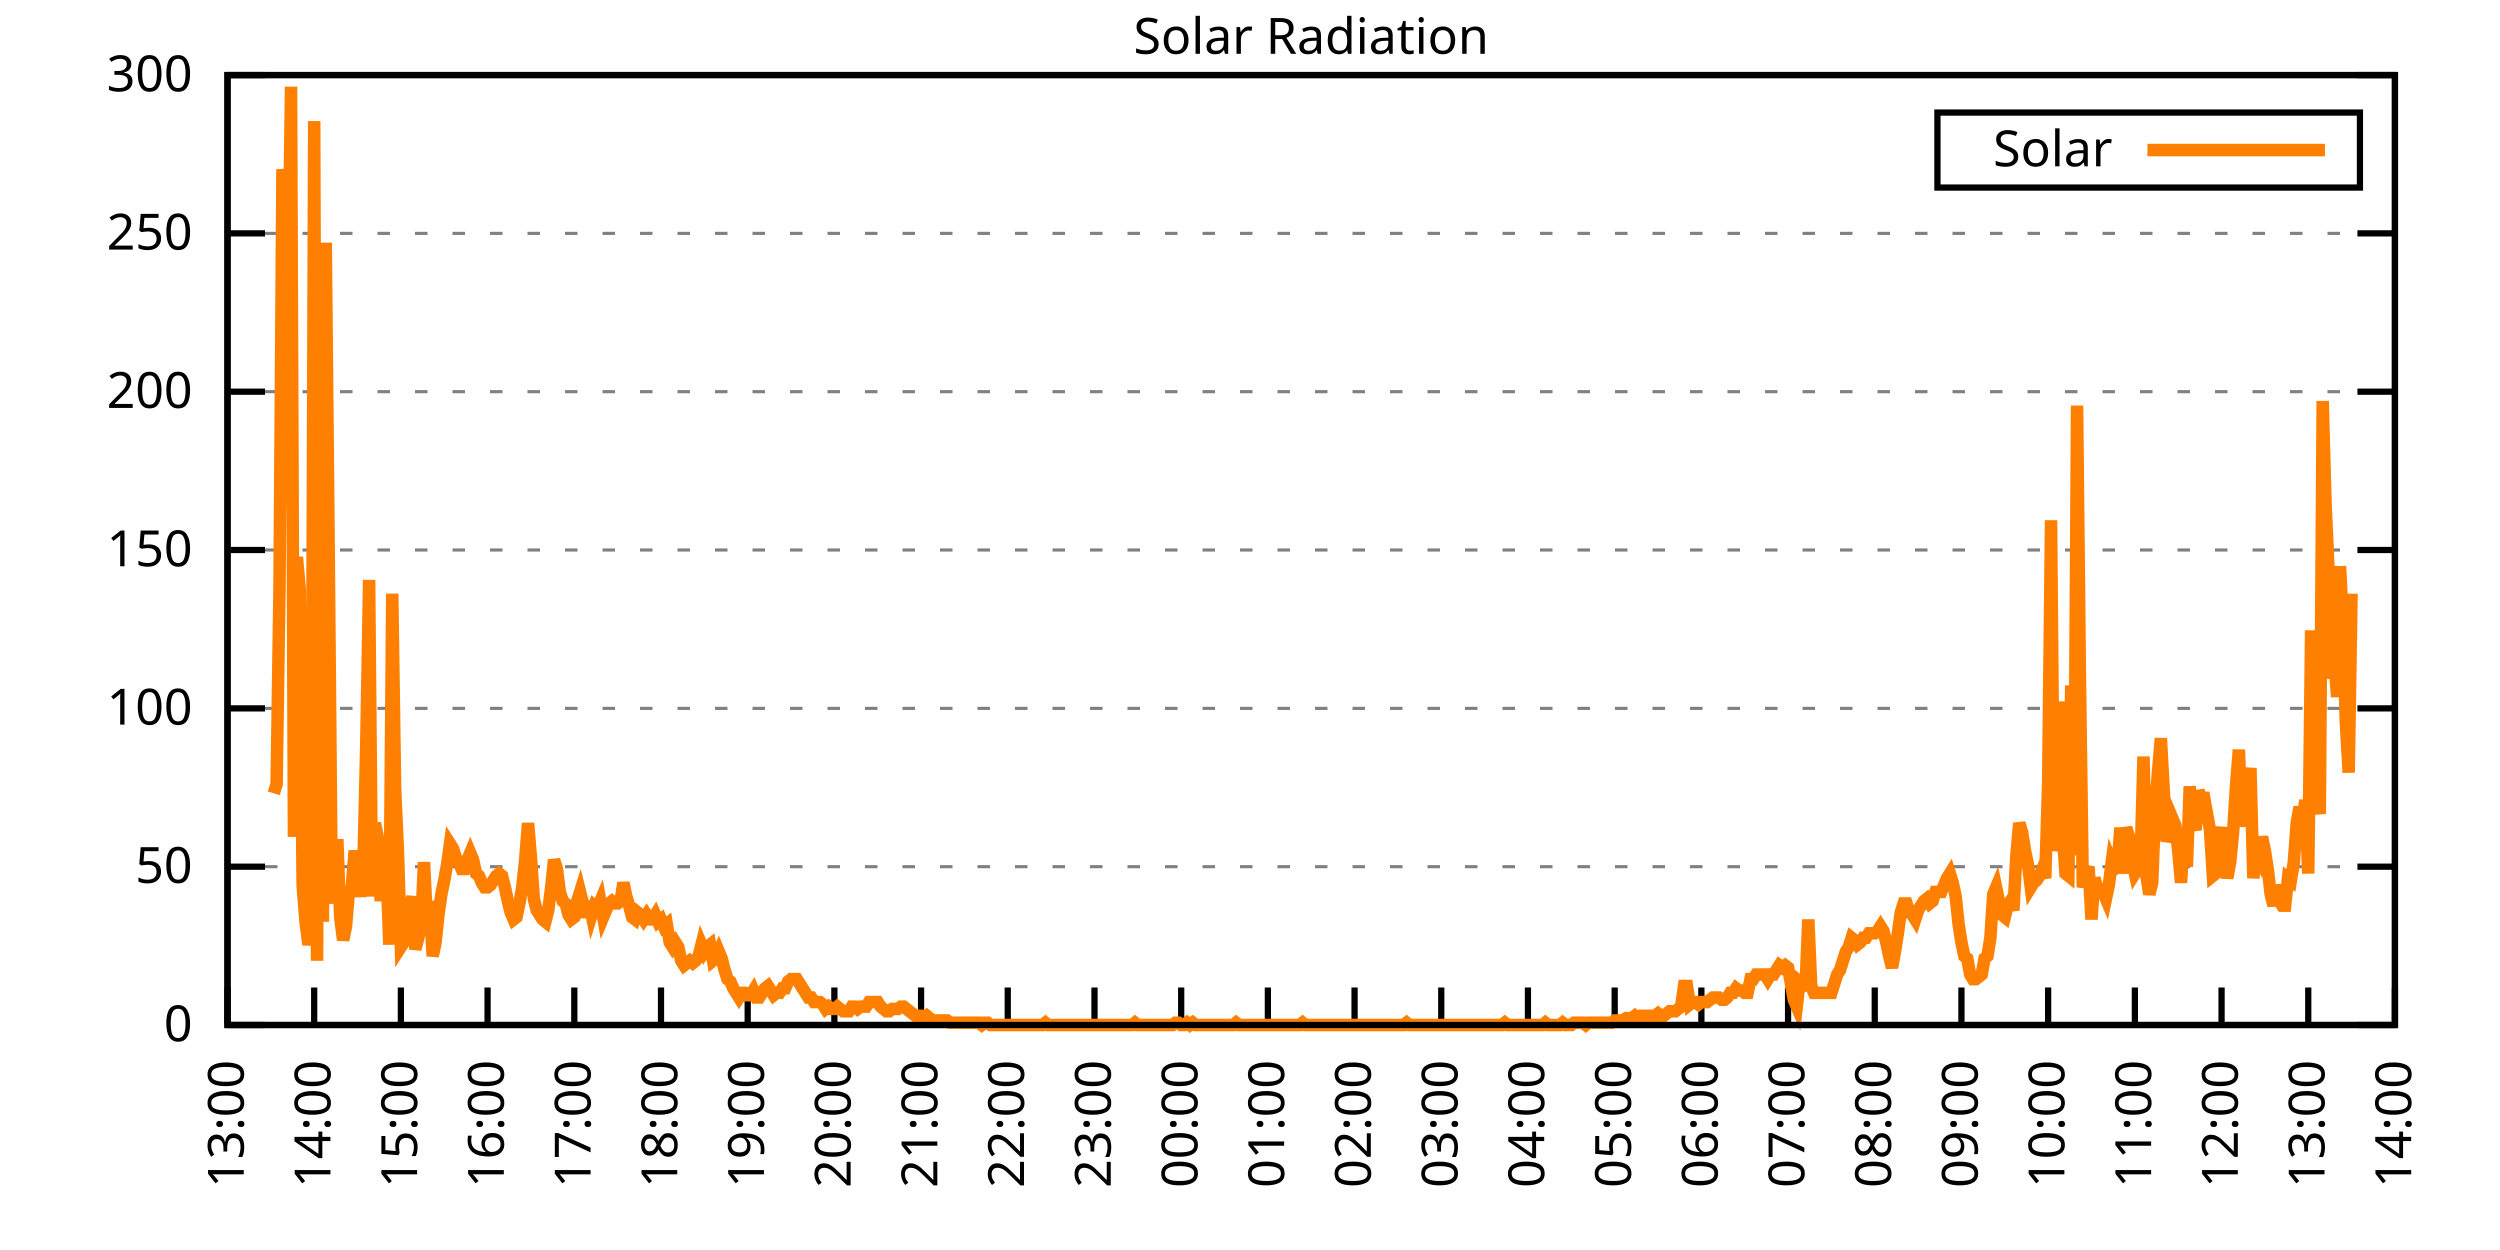
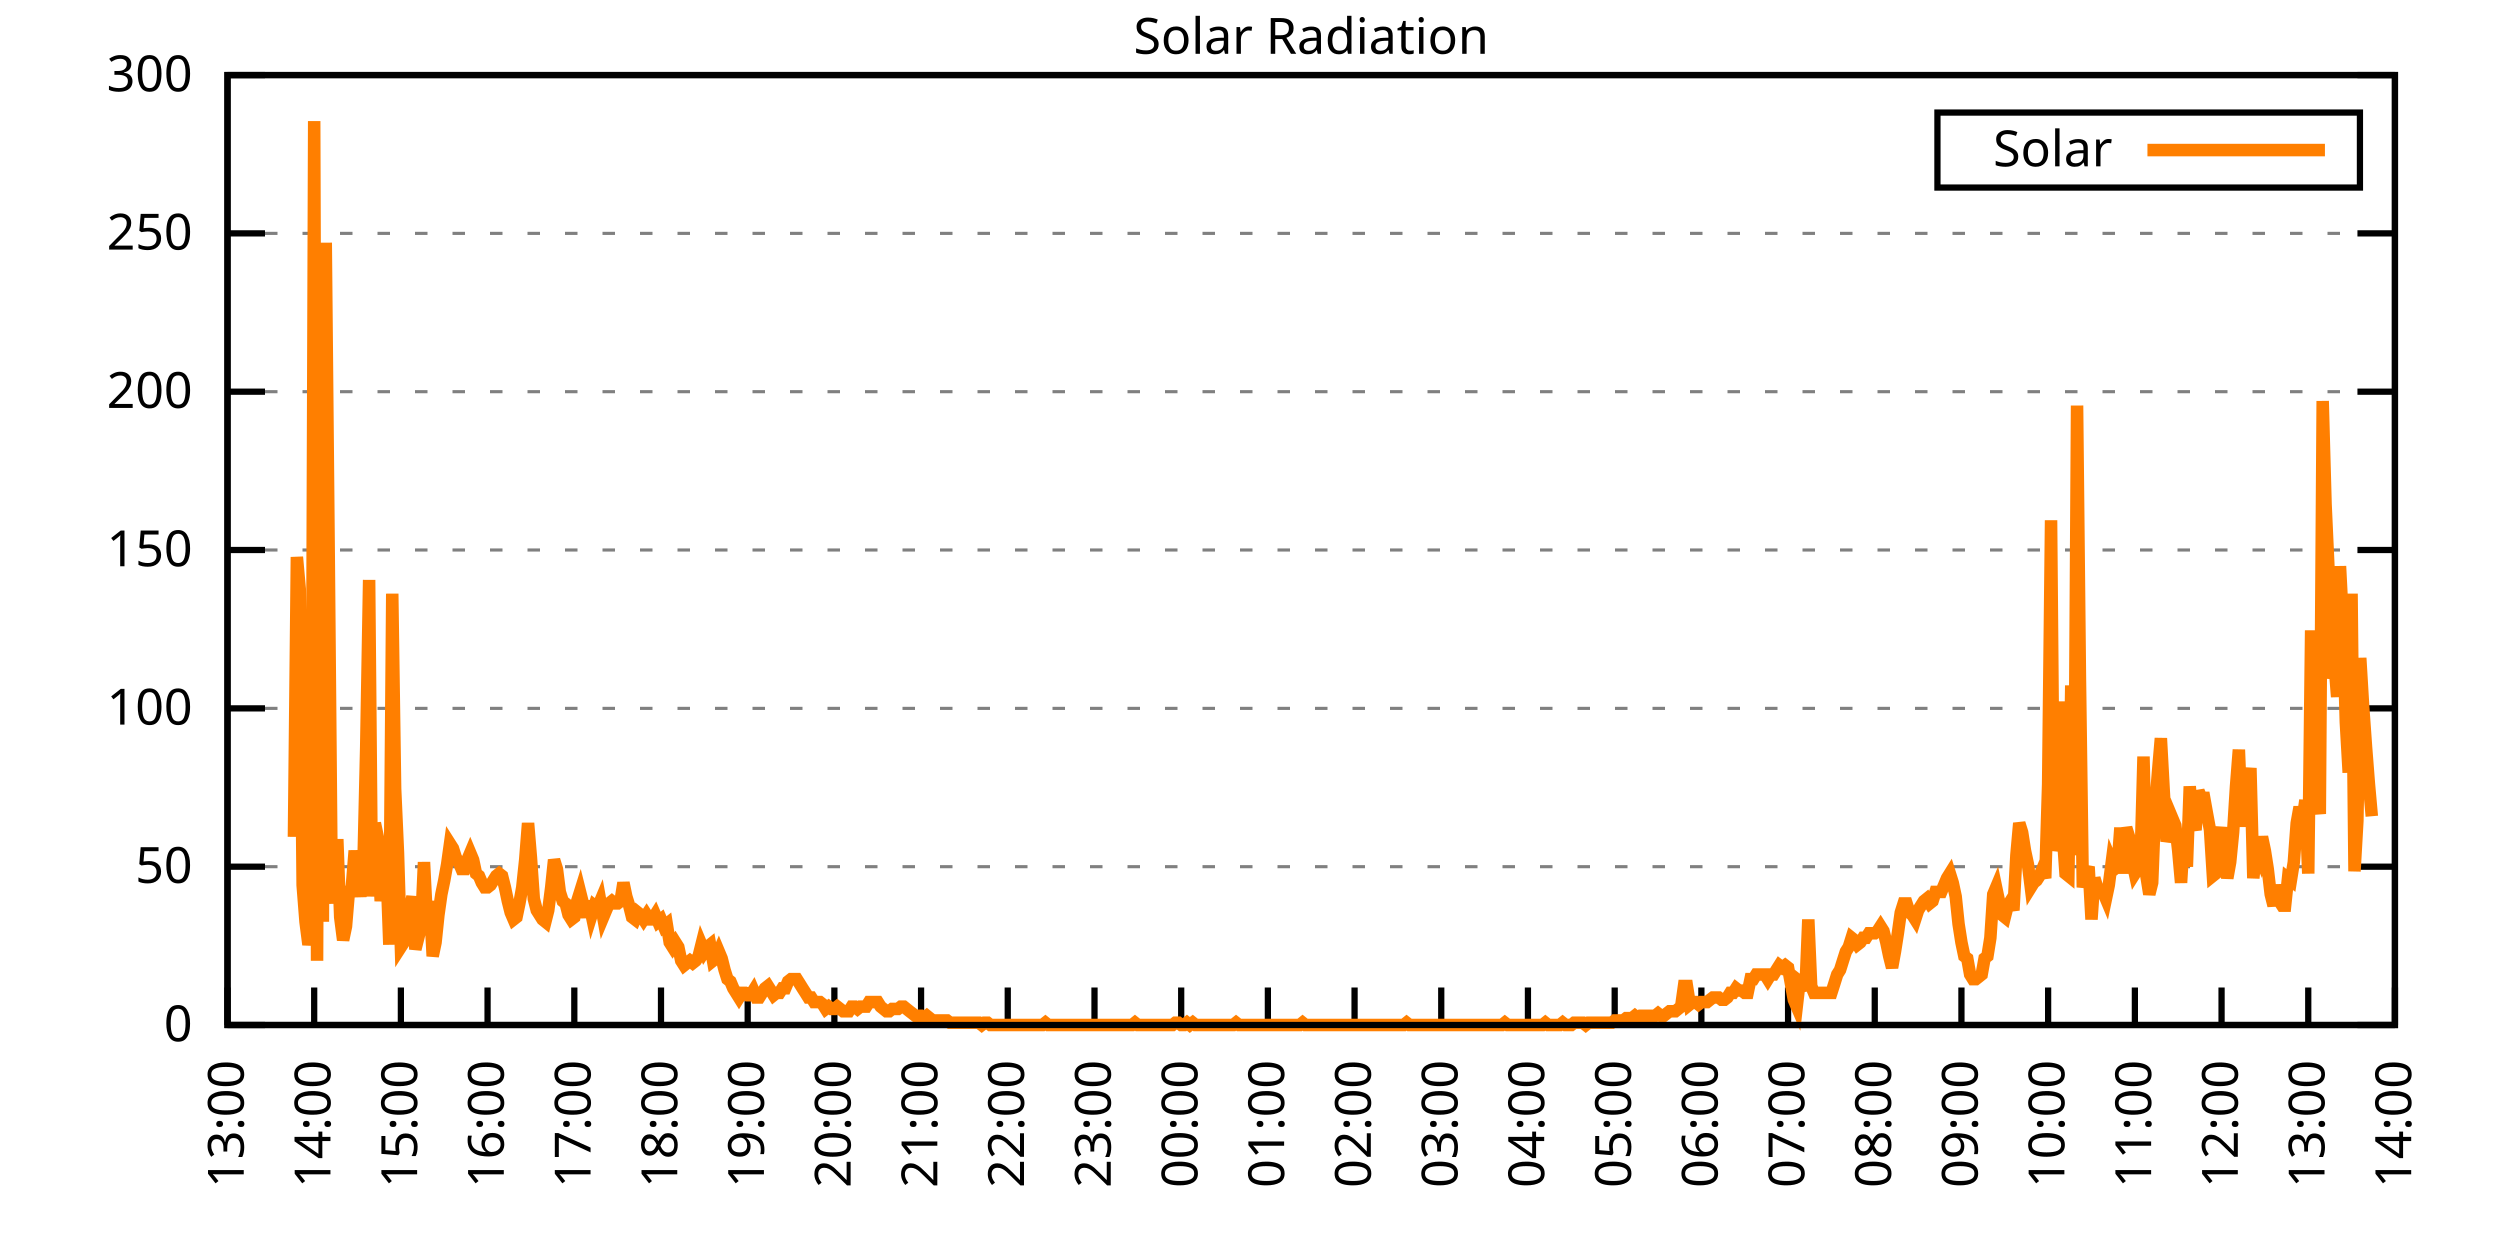
<svg xmlns="http://www.w3.org/2000/svg" xmlns:xlink="http://www.w3.org/1999/xlink" width="400" height="200" viewBox="0 0 400 200">
  <g id="gnuplot_canvas">
    <rect x="0" y="0" width="400" height="200" fill="none" />
    <defs>
      <circle id="gpDot" r="0.5" stroke-width="0.5" stroke="currentColor" />
      <path id="gpPt0" stroke-width="0.333" stroke="currentColor" d="M-1,0 h2 M0,-1 v2" />
      <path id="gpPt1" stroke-width="0.333" stroke="currentColor" d="M-1,-1 L1,1 M1,-1 L-1,1" />
      <path id="gpPt2" stroke-width="0.333" stroke="currentColor" d="M-1,0 L1,0 M0,-1 L0,1 M-1,-1 L1,1 M-1,1 L1,-1" />
      <rect id="gpPt3" stroke-width="0.333" stroke="currentColor" x="-1" y="-1" width="2" height="2" />
      <rect id="gpPt4" stroke-width="0.333" stroke="currentColor" fill="currentColor" x="-1" y="-1" width="2" height="2" />
      <circle id="gpPt5" stroke-width="0.333" stroke="currentColor" cx="0" cy="0" r="1" />
      <use xlink:href="#gpPt5" id="gpPt6" fill="currentColor" stroke="none" />
      <path id="gpPt7" stroke-width="0.333" stroke="currentColor" d="M0,-1.33 L-1.33,0.67 L1.33,0.67 z" />
      <use xlink:href="#gpPt7" id="gpPt8" fill="currentColor" stroke="none" />
      <use xlink:href="#gpPt7" id="gpPt9" stroke="currentColor" transform="rotate(180)" />
      <use xlink:href="#gpPt9" id="gpPt10" fill="currentColor" stroke="none" />
      <use xlink:href="#gpPt3" id="gpPt11" stroke="currentColor" transform="rotate(45)" />
      <use xlink:href="#gpPt11" id="gpPt12" fill="currentColor" stroke="none" />
      <path id="gpPt13" stroke-width="0.333" stroke="currentColor" d="M0,1.330 L1.265,0.411 L0.782,-1.067 L-0.782,-1.076 L-1.265,0.411 z" />
      <use xlink:href="#gpPt13" id="gpPt14" fill="currentColor" stroke="none" />
      <filter id="textbox" filterUnits="objectBoundingBox" x="0" y="0" height="1" width="1">
        <feFlood flood-color="white" flood-opacity="1" result="bgnd" />
        <feComposite in="SourceGraphic" in2="bgnd" operator="atop" />
      </filter>
      <filter id="greybox" filterUnits="objectBoundingBox" x="0" y="0" height="1" width="1">
        <feFlood flood-color="lightgrey" flood-opacity="1" result="grey" />
        <feComposite in="SourceGraphic" in2="grey" operator="atop" />
      </filter>
    </defs>
    <g fill="none" color="white" stroke="currentColor" stroke-width="1.00" stroke-linecap="butt" stroke-linejoin="miter">
</g>
    <g fill="none" color="black" stroke="currentColor" stroke-width="1.00" stroke-linecap="butt" stroke-linejoin="miter">
      <g stroke="none" shape-rendering="crispEdges">
        <polygon fill="rgb(255, 255, 255)" points="36.40,164.00 383.18,164.00 383.18,12.02 36.40,12.02 " />
      </g>
    </g>
    <g fill="none" color="black" stroke="currentColor" stroke-width="1.00" stroke-linecap="butt" stroke-linejoin="miter">
</g>
    <g fill="none" color="black" stroke="black" stroke-width="0.50" stroke-linecap="butt" stroke-linejoin="miter">
</g>
    <g fill="none" color="gray" stroke="currentColor" stroke-width="0.50" stroke-linecap="butt" stroke-linejoin="miter">
      <path stroke="gray" stroke-dasharray="2,4" class="gridline" d="M36.40,164.00 L383.19,164.00  " />
    </g>
    <g fill="none" color="gray" stroke="gray" stroke-width="1.00" stroke-linecap="butt" stroke-linejoin="miter">
</g>
    <g fill="none" color="black" stroke="currentColor" stroke-width="1.00" stroke-linecap="butt" stroke-linejoin="miter">
      <path stroke="black" d="M36.40,164.00 L42.40,164.00 M383.19,164.00 L377.19,164.00  " />
      <g transform="translate(30.80,166.60)" stroke="none" fill="black" font-family="Sans" font-size="8.00" text-anchor="end">
        <text>
          <tspan font-family="Sans"> 0</tspan>
        </text>
      </g>
    </g>
    <g fill="none" color="black" stroke="currentColor" stroke-width="1.00" stroke-linecap="butt" stroke-linejoin="miter">
</g>
    <g fill="none" color="black" stroke="black" stroke-width="0.50" stroke-linecap="butt" stroke-linejoin="miter">
</g>
    <g fill="none" color="gray" stroke="currentColor" stroke-width="0.50" stroke-linecap="butt" stroke-linejoin="miter">
      <path stroke="gray" stroke-dasharray="2,4" class="gridline" d="M36.40,138.67 L383.19,138.67  " />
    </g>
    <g fill="none" color="gray" stroke="gray" stroke-width="1.00" stroke-linecap="butt" stroke-linejoin="miter">
</g>
    <g fill="none" color="black" stroke="currentColor" stroke-width="1.00" stroke-linecap="butt" stroke-linejoin="miter">
      <path stroke="black" d="M36.40,138.67 L42.40,138.67 M383.19,138.67 L377.19,138.67  " />
      <g transform="translate(30.80,141.27)" stroke="none" fill="black" font-family="Sans" font-size="8.00" text-anchor="end">
        <text>
          <tspan font-family="Sans"> 50</tspan>
        </text>
      </g>
    </g>
    <g fill="none" color="black" stroke="currentColor" stroke-width="1.00" stroke-linecap="butt" stroke-linejoin="miter">
</g>
    <g fill="none" color="black" stroke="black" stroke-width="0.50" stroke-linecap="butt" stroke-linejoin="miter">
</g>
    <g fill="none" color="gray" stroke="currentColor" stroke-width="0.50" stroke-linecap="butt" stroke-linejoin="miter">
      <path stroke="gray" stroke-dasharray="2,4" class="gridline" d="M36.40,113.34 L383.19,113.34  " />
    </g>
    <g fill="none" color="gray" stroke="gray" stroke-width="1.00" stroke-linecap="butt" stroke-linejoin="miter">
</g>
    <g fill="none" color="black" stroke="currentColor" stroke-width="1.00" stroke-linecap="butt" stroke-linejoin="miter">
      <path stroke="black" d="M36.40,113.34 L42.40,113.34 M383.19,113.34 L377.19,113.34  " />
      <g transform="translate(30.80,115.94)" stroke="none" fill="black" font-family="Sans" font-size="8.00" text-anchor="end">
        <text>
          <tspan font-family="Sans"> 100</tspan>
        </text>
      </g>
    </g>
    <g fill="none" color="black" stroke="currentColor" stroke-width="1.00" stroke-linecap="butt" stroke-linejoin="miter">
</g>
    <g fill="none" color="black" stroke="black" stroke-width="0.50" stroke-linecap="butt" stroke-linejoin="miter">
</g>
    <g fill="none" color="gray" stroke="currentColor" stroke-width="0.50" stroke-linecap="butt" stroke-linejoin="miter">
      <path stroke="gray" stroke-dasharray="2,4" class="gridline" d="M36.40,88.00 L383.19,88.00  " />
    </g>
    <g fill="none" color="gray" stroke="gray" stroke-width="1.00" stroke-linecap="butt" stroke-linejoin="miter">
</g>
    <g fill="none" color="black" stroke="currentColor" stroke-width="1.00" stroke-linecap="butt" stroke-linejoin="miter">
      <path stroke="black" d="M36.40,88.00 L42.40,88.00 M383.19,88.00 L377.19,88.00  " />
      <g transform="translate(30.80,90.60)" stroke="none" fill="black" font-family="Sans" font-size="8.00" text-anchor="end">
        <text>
          <tspan font-family="Sans"> 150</tspan>
        </text>
      </g>
    </g>
    <g fill="none" color="black" stroke="currentColor" stroke-width="1.00" stroke-linecap="butt" stroke-linejoin="miter">
</g>
    <g fill="none" color="black" stroke="black" stroke-width="0.50" stroke-linecap="butt" stroke-linejoin="miter">
</g>
    <g fill="none" color="gray" stroke="currentColor" stroke-width="0.50" stroke-linecap="butt" stroke-linejoin="miter">
      <path stroke="gray" stroke-dasharray="2,4" class="gridline" d="M36.40,62.67 L383.19,62.67  " />
    </g>
    <g fill="none" color="gray" stroke="gray" stroke-width="1.00" stroke-linecap="butt" stroke-linejoin="miter">
</g>
    <g fill="none" color="black" stroke="currentColor" stroke-width="1.00" stroke-linecap="butt" stroke-linejoin="miter">
      <path stroke="black" d="M36.40,62.67 L42.40,62.67 M383.19,62.67 L377.19,62.67  " />
      <g transform="translate(30.80,65.27)" stroke="none" fill="black" font-family="Sans" font-size="8.00" text-anchor="end">
        <text>
          <tspan font-family="Sans"> 200</tspan>
        </text>
      </g>
    </g>
    <g fill="none" color="black" stroke="currentColor" stroke-width="1.00" stroke-linecap="butt" stroke-linejoin="miter">
</g>
    <g fill="none" color="black" stroke="black" stroke-width="0.50" stroke-linecap="butt" stroke-linejoin="miter">
</g>
    <g fill="none" color="gray" stroke="currentColor" stroke-width="0.50" stroke-linecap="butt" stroke-linejoin="miter">
      <path stroke="gray" stroke-dasharray="2,4" class="gridline" d="M36.40,37.34 L383.19,37.34  " />
    </g>
    <g fill="none" color="gray" stroke="gray" stroke-width="1.00" stroke-linecap="butt" stroke-linejoin="miter">
</g>
    <g fill="none" color="black" stroke="currentColor" stroke-width="1.00" stroke-linecap="butt" stroke-linejoin="miter">
      <path stroke="black" d="M36.40,37.34 L42.40,37.34 M383.19,37.34 L377.19,37.34  " />
      <g transform="translate(30.80,39.94)" stroke="none" fill="black" font-family="Sans" font-size="8.00" text-anchor="end">
        <text>
          <tspan font-family="Sans"> 250</tspan>
        </text>
      </g>
    </g>
    <g fill="none" color="black" stroke="currentColor" stroke-width="1.00" stroke-linecap="butt" stroke-linejoin="miter">
</g>
    <g fill="none" color="black" stroke="black" stroke-width="0.50" stroke-linecap="butt" stroke-linejoin="miter">
</g>
    <g fill="none" color="gray" stroke="currentColor" stroke-width="0.50" stroke-linecap="butt" stroke-linejoin="miter">
      <path stroke="gray" stroke-dasharray="2,4" class="gridline" d="M36.40,12.01 L383.19,12.01  " />
    </g>
    <g fill="none" color="gray" stroke="gray" stroke-width="1.00" stroke-linecap="butt" stroke-linejoin="miter">
</g>
    <g fill="none" color="black" stroke="currentColor" stroke-width="1.00" stroke-linecap="butt" stroke-linejoin="miter">
      <path stroke="black" d="M36.40,12.01 L42.40,12.01 M383.19,12.01 L377.19,12.01  " />
      <g transform="translate(30.80,14.61)" stroke="none" fill="black" font-family="Sans" font-size="8.00" text-anchor="end">
        <text>
          <tspan font-family="Sans"> 300</tspan>
        </text>
      </g>
    </g>
    <g fill="none" color="black" stroke="currentColor" stroke-width="1.00" stroke-linecap="butt" stroke-linejoin="miter">
      <path stroke="black" d="M36.40,164.00 L36.40,158.00  " />
      <g transform="translate(39.00,169.60) rotate(270.00)" stroke="none" fill="black" font-family="Sans" font-size="8.00" text-anchor="end">
        <text>
          <tspan font-family="Sans">13:00</tspan>
        </text>
      </g>
    </g>
    <g fill="none" color="black" stroke="currentColor" stroke-width="1.00" stroke-linecap="butt" stroke-linejoin="miter">
      <path stroke="black" d="M50.27,164.00 L50.27,158.00  " />
      <g transform="translate(52.87,169.60) rotate(270.00)" stroke="none" fill="black" font-family="Sans" font-size="8.00" text-anchor="end">
        <text>
          <tspan font-family="Sans">14:00</tspan>
        </text>
      </g>
    </g>
    <g fill="none" color="black" stroke="currentColor" stroke-width="1.00" stroke-linecap="butt" stroke-linejoin="miter">
      <path stroke="black" d="M64.14,164.00 L64.14,158.00  " />
      <g transform="translate(66.74,169.60) rotate(270.00)" stroke="none" fill="black" font-family="Sans" font-size="8.00" text-anchor="end">
        <text>
          <tspan font-family="Sans">15:00</tspan>
        </text>
      </g>
    </g>
    <g fill="none" color="black" stroke="currentColor" stroke-width="1.00" stroke-linecap="butt" stroke-linejoin="miter">
      <path stroke="black" d="M78.01,164.00 L78.01,158.00  " />
      <g transform="translate(80.61,169.60) rotate(270.00)" stroke="none" fill="black" font-family="Sans" font-size="8.00" text-anchor="end">
        <text>
          <tspan font-family="Sans">16:00</tspan>
        </text>
      </g>
    </g>
    <g fill="none" color="black" stroke="currentColor" stroke-width="1.00" stroke-linecap="butt" stroke-linejoin="miter">
      <path stroke="black" d="M91.89,164.00 L91.89,158.00  " />
      <g transform="translate(94.49,169.60) rotate(270.00)" stroke="none" fill="black" font-family="Sans" font-size="8.00" text-anchor="end">
        <text>
          <tspan font-family="Sans">17:00</tspan>
        </text>
      </g>
    </g>
    <g fill="none" color="black" stroke="currentColor" stroke-width="1.00" stroke-linecap="butt" stroke-linejoin="miter">
      <path stroke="black" d="M105.76,164.00 L105.76,158.00  " />
      <g transform="translate(108.36,169.60) rotate(270.00)" stroke="none" fill="black" font-family="Sans" font-size="8.00" text-anchor="end">
        <text>
          <tspan font-family="Sans">18:00</tspan>
        </text>
      </g>
    </g>
    <g fill="none" color="black" stroke="currentColor" stroke-width="1.00" stroke-linecap="butt" stroke-linejoin="miter">
      <path stroke="black" d="M119.63,164.00 L119.63,158.00  " />
      <g transform="translate(122.23,169.60) rotate(270.00)" stroke="none" fill="black" font-family="Sans" font-size="8.00" text-anchor="end">
        <text>
          <tspan font-family="Sans">19:00</tspan>
        </text>
      </g>
    </g>
    <g fill="none" color="black" stroke="currentColor" stroke-width="1.00" stroke-linecap="butt" stroke-linejoin="miter">
      <path stroke="black" d="M133.50,164.00 L133.50,158.00  " />
      <g transform="translate(136.10,169.60) rotate(270.00)" stroke="none" fill="black" font-family="Sans" font-size="8.00" text-anchor="end">
        <text>
          <tspan font-family="Sans">20:00</tspan>
        </text>
      </g>
    </g>
    <g fill="none" color="black" stroke="currentColor" stroke-width="1.00" stroke-linecap="butt" stroke-linejoin="miter">
      <path stroke="black" d="M147.37,164.00 L147.37,158.00  " />
      <g transform="translate(149.97,169.60) rotate(270.00)" stroke="none" fill="black" font-family="Sans" font-size="8.00" text-anchor="end">
        <text>
          <tspan font-family="Sans">21:00</tspan>
        </text>
      </g>
    </g>
    <g fill="none" color="black" stroke="currentColor" stroke-width="1.00" stroke-linecap="butt" stroke-linejoin="miter">
      <path stroke="black" d="M161.24,164.00 L161.24,158.00  " />
      <g transform="translate(163.84,169.60) rotate(270.00)" stroke="none" fill="black" font-family="Sans" font-size="8.00" text-anchor="end">
        <text>
          <tspan font-family="Sans">22:00</tspan>
        </text>
      </g>
    </g>
    <g fill="none" color="black" stroke="currentColor" stroke-width="1.00" stroke-linecap="butt" stroke-linejoin="miter">
      <path stroke="black" d="M175.12,164.00 L175.12,158.00  " />
      <g transform="translate(177.72,169.60) rotate(270.00)" stroke="none" fill="black" font-family="Sans" font-size="8.00" text-anchor="end">
        <text>
          <tspan font-family="Sans">23:00</tspan>
        </text>
      </g>
    </g>
    <g fill="none" color="black" stroke="currentColor" stroke-width="1.00" stroke-linecap="butt" stroke-linejoin="miter">
      <path stroke="black" d="M188.99,164.00 L188.99,158.00  " />
      <g transform="translate(191.59,169.60) rotate(270.00)" stroke="none" fill="black" font-family="Sans" font-size="8.00" text-anchor="end">
        <text>
          <tspan font-family="Sans">00:00</tspan>
        </text>
      </g>
    </g>
    <g fill="none" color="black" stroke="currentColor" stroke-width="1.00" stroke-linecap="butt" stroke-linejoin="miter">
      <path stroke="black" d="M202.86,164.00 L202.86,158.00  " />
      <g transform="translate(205.46,169.60) rotate(270.00)" stroke="none" fill="black" font-family="Sans" font-size="8.00" text-anchor="end">
        <text>
          <tspan font-family="Sans">01:00</tspan>
        </text>
      </g>
    </g>
    <g fill="none" color="black" stroke="currentColor" stroke-width="1.00" stroke-linecap="butt" stroke-linejoin="miter">
      <path stroke="black" d="M216.73,164.00 L216.73,158.00  " />
      <g transform="translate(219.33,169.60) rotate(270.00)" stroke="none" fill="black" font-family="Sans" font-size="8.00" text-anchor="end">
        <text>
          <tspan font-family="Sans">02:00</tspan>
        </text>
      </g>
    </g>
    <g fill="none" color="black" stroke="currentColor" stroke-width="1.00" stroke-linecap="butt" stroke-linejoin="miter">
      <path stroke="black" d="M230.60,164.00 L230.60,158.00  " />
      <g transform="translate(233.20,169.60) rotate(270.00)" stroke="none" fill="black" font-family="Sans" font-size="8.00" text-anchor="end">
        <text>
          <tspan font-family="Sans">03:00</tspan>
        </text>
      </g>
    </g>
    <g fill="none" color="black" stroke="currentColor" stroke-width="1.00" stroke-linecap="butt" stroke-linejoin="miter">
      <path stroke="black" d="M244.47,164.00 L244.47,158.00  " />
      <g transform="translate(247.07,169.60) rotate(270.00)" stroke="none" fill="black" font-family="Sans" font-size="8.00" text-anchor="end">
        <text>
          <tspan font-family="Sans">04:00</tspan>
        </text>
      </g>
    </g>
    <g fill="none" color="black" stroke="currentColor" stroke-width="1.00" stroke-linecap="butt" stroke-linejoin="miter">
      <path stroke="black" d="M258.35,164.00 L258.35,158.00  " />
      <g transform="translate(260.95,169.60) rotate(270.00)" stroke="none" fill="black" font-family="Sans" font-size="8.00" text-anchor="end">
        <text>
          <tspan font-family="Sans">05:00</tspan>
        </text>
      </g>
    </g>
    <g fill="none" color="black" stroke="currentColor" stroke-width="1.00" stroke-linecap="butt" stroke-linejoin="miter">
      <path stroke="black" d="M272.22,164.00 L272.22,158.00  " />
      <g transform="translate(274.82,169.60) rotate(270.00)" stroke="none" fill="black" font-family="Sans" font-size="8.00" text-anchor="end">
        <text>
          <tspan font-family="Sans">06:00</tspan>
        </text>
      </g>
    </g>
    <g fill="none" color="black" stroke="currentColor" stroke-width="1.00" stroke-linecap="butt" stroke-linejoin="miter">
      <path stroke="black" d="M286.09,164.00 L286.09,158.00  " />
      <g transform="translate(288.69,169.60) rotate(270.00)" stroke="none" fill="black" font-family="Sans" font-size="8.00" text-anchor="end">
        <text>
          <tspan font-family="Sans">07:00</tspan>
        </text>
      </g>
    </g>
    <g fill="none" color="black" stroke="currentColor" stroke-width="1.00" stroke-linecap="butt" stroke-linejoin="miter">
      <path stroke="black" d="M299.96,164.00 L299.96,158.00  " />
      <g transform="translate(302.56,169.60) rotate(270.00)" stroke="none" fill="black" font-family="Sans" font-size="8.00" text-anchor="end">
        <text>
          <tspan font-family="Sans">08:00</tspan>
        </text>
      </g>
    </g>
    <g fill="none" color="black" stroke="currentColor" stroke-width="1.00" stroke-linecap="butt" stroke-linejoin="miter">
      <path stroke="black" d="M313.83,164.00 L313.83,158.00  " />
      <g transform="translate(316.43,169.60) rotate(270.00)" stroke="none" fill="black" font-family="Sans" font-size="8.00" text-anchor="end">
        <text>
          <tspan font-family="Sans">09:00</tspan>
        </text>
      </g>
    </g>
    <g fill="none" color="black" stroke="currentColor" stroke-width="1.00" stroke-linecap="butt" stroke-linejoin="miter">
      <path stroke="black" d="M327.70,164.00 L327.70,158.00  " />
      <g transform="translate(330.30,169.60) rotate(270.00)" stroke="none" fill="black" font-family="Sans" font-size="8.00" text-anchor="end">
        <text>
          <tspan font-family="Sans">10:00</tspan>
        </text>
      </g>
    </g>
    <g fill="none" color="black" stroke="currentColor" stroke-width="1.00" stroke-linecap="butt" stroke-linejoin="miter">
      <path stroke="black" d="M341.58,164.00 L341.58,158.00  " />
      <g transform="translate(344.18,169.60) rotate(270.00)" stroke="none" fill="black" font-family="Sans" font-size="8.00" text-anchor="end">
        <text>
          <tspan font-family="Sans">11:00</tspan>
        </text>
      </g>
    </g>
    <g fill="none" color="black" stroke="currentColor" stroke-width="1.00" stroke-linecap="butt" stroke-linejoin="miter">
      <path stroke="black" d="M355.45,164.00 L355.45,158.00  " />
      <g transform="translate(358.05,169.60) rotate(270.00)" stroke="none" fill="black" font-family="Sans" font-size="8.00" text-anchor="end">
        <text>
          <tspan font-family="Sans">12:00</tspan>
        </text>
      </g>
    </g>
    <g fill="none" color="black" stroke="currentColor" stroke-width="1.00" stroke-linecap="butt" stroke-linejoin="miter">
      <path stroke="black" d="M369.32,164.00 L369.32,158.00  " />
      <g transform="translate(371.92,169.60) rotate(270.00)" stroke="none" fill="black" font-family="Sans" font-size="8.00" text-anchor="end">
        <text>
          <tspan font-family="Sans">13:00</tspan>
        </text>
      </g>
    </g>
    <g fill="none" color="black" stroke="currentColor" stroke-width="1.00" stroke-linecap="butt" stroke-linejoin="miter">
      <path stroke="black" d="M383.19,164.00 L383.19,158.00  " />
      <g transform="translate(385.79,169.60) rotate(270.00)" stroke="none" fill="black" font-family="Sans" font-size="8.00" text-anchor="end">
        <text>
          <tspan font-family="Sans">14:00</tspan>
        </text>
      </g>
    </g>
    <g fill="none" color="black" stroke="currentColor" stroke-width="1.00" stroke-linecap="butt" stroke-linejoin="miter">
</g>
    <g fill="none" color="black" stroke="currentColor" stroke-width="1.00" stroke-linecap="butt" stroke-linejoin="miter">
      <path stroke="black" d="M36.40,12.01 L36.40,164.00 L383.19,164.00 L383.19,12.01 L36.40,12.01 Z  " />
    </g>
    <g fill="none" color="black" stroke="currentColor" stroke-width="1.00" stroke-linecap="butt" stroke-linejoin="miter">
</g>
    <g fill="none" color="black" stroke="currentColor" stroke-width="1.00" stroke-linecap="butt" stroke-linejoin="miter">
      <path stroke="black" d="M309.99,30.01 L309.99,18.01 L377.59,18.01 L377.59,30.01 L309.99,30.01 Z  " />
    </g>
    <g id="Solar_Radiation_plot_1">
      <g fill="none" color="white" stroke="black" stroke-width="2.00" stroke-linecap="butt" stroke-linejoin="miter">
</g>
      <g fill="none" color="black" stroke="currentColor" stroke-width="2.00" stroke-linecap="butt" stroke-linejoin="miter">
        <g transform="translate(337.99,26.61)" stroke="none" fill="black" font-family="Sans" font-size="8.00" text-anchor="end">
          <text>
            <tspan font-family="Sans">Solar</tspan>
          </text>
        </g>
      </g>
      <g fill="none" color="black" stroke="currentColor" stroke-width="2.00" stroke-linecap="butt" stroke-linejoin="miter">
-         <path stroke="rgb(255, 127,   0)" d="M343.59,24.01 L371.99,24.01 M43.80,126.93 L44.26,125.46 L44.72,93.89 L45.19,27.08 L45.65,30.38 L46.11,47.27   L46.57,13.87 L47.03,133.90 L47.50,89.12 L47.96,94.26 L48.42,141.61 L48.88,147.48 L49.35,151.15 L49.81,148.95   L50.27,19.37 L50.73,153.72 L51.20,43.60 L51.66,147.48 L52.12,38.83 L52.58,86.91 L53.05,139.04 L53.51,144.55   L53.97,134.27 L54.43,146.75 L54.90,150.42 L55.36,148.22 L55.82,142.71 L56.28,141.98 L56.75,136.10 L57.21,140.51   L57.67,143.44 L58.13,139.04 L58.59,119.58 L59.06,92.79 L59.52,143.44 L59.98,131.70 L60.44,133.90 L60.91,144.18   L61.37,138.30 L61.83,138.67 L62.29,151.15 L62.76,94.99 L63.22,126.19 L63.68,136.47 L64.14,151.52 L64.61,150.79   L65.07,146.38 L65.53,145.65 L65.99,143.44 L66.46,151.89 L67.38,148.22 L67.84,137.94 L68.30,147.11 L68.77,144.18   L69.23,152.99 L69.69,150.79 L70.15,146.38 L70.62,143.08 L71.08,140.87 L71.54,138.30 L72.00,135.00 L72.47,135.74   L72.93,137.20 L73.39,137.94 L73.85,139.04 L74.32,139.04 L74.78,137.57 L75.24,136.47 L75.70,137.57 L76.17,139.77   L76.63,140.14 L77.09,141.24 L77.55,141.98 L78.01,141.98 L78.48,141.61 L78.94,140.87 L79.40,140.14 L79.86,139.77   L80.33,140.14 L80.79,141.98 L81.25,144.18 L81.71,146.01 L82.18,147.11 L82.64,146.75 L83.10,144.55 L83.56,141.98   L84.03,137.57 L84.49,131.70 L84.95,137.20 L85.41,143.81 L85.88,145.65 L86.34,146.38 L86.80,147.11 L87.26,147.48   L87.72,145.65 L88.19,141.98 L88.65,137.57 L89.11,139.04 L89.57,142.71 L90.04,144.18 L90.50,144.55 L90.96,146.38   L91.42,147.11 L91.89,146.75 L92.35,144.18 L92.81,142.71 L93.27,144.55 L93.74,146.75 L94.20,144.18 L94.66,146.38   L95.12,144.91 L95.59,145.28 L96.05,144.18 L96.51,146.75 L96.97,145.65 L97.44,144.55 L97.90,144.18 L98.36,144.55   L98.82,144.55 L99.28,144.18 L99.75,141.24 L100.21,143.44 L100.67,144.91 L101.13,146.75 L101.60,147.11 L102.06,146.01   L102.52,146.38 L102.98,147.11 L103.45,146.38 L103.91,147.11 L104.37,147.11 L104.83,146.38 L105.30,147.48 L105.76,147.11   L106.22,148.22 L106.68,147.85 L107.15,150.79 L107.61,151.52 L108.07,150.79 L108.53,151.52 L108.99,153.72 L109.46,154.46   L109.92,154.09 L110.38,153.72 L110.84,154.09 L111.31,153.72 L111.77,152.99 L112.23,151.15 L112.69,152.25 L113.16,151.52   L113.62,151.15 L114.08,153.72 L114.54,153.35 L115.01,152.25 L115.47,153.35 L115.93,155.19 L116.39,156.66 L116.86,157.03   L117.32,158.13 L117.78,158.86 L118.24,159.60 L118.70,158.86 L119.17,158.86 L119.63,159.23 L120.09,159.23 L120.55,158.49   L121.02,159.60 L121.48,159.60 L121.94,158.86 L122.40,158.13 L122.87,157.76 L123.33,158.49 L123.79,159.23 L124.25,158.86   L124.72,158.86 L125.18,158.13 L125.64,158.13 L126.10,157.03 L126.57,156.66 L127.03,156.66 L127.49,156.66 L127.95,157.39   L128.41,158.13 L128.88,158.86 L129.34,159.60 L129.80,159.60 L130.26,160.33 L130.73,160.33 L131.19,160.33 L131.65,160.70   L132.11,161.43 L132.58,161.06 L133.04,161.43 L133.50,161.43 L133.96,161.06 L134.43,161.43 L134.89,161.80 L135.35,161.80   L135.81,161.80 L136.28,161.06 L136.74,161.06 L137.20,161.43 L137.66,161.06 L138.13,161.06 L138.59,161.06 L139.05,160.33   L139.51,160.33 L139.97,160.33 L140.44,160.33 L140.90,161.06 L141.36,161.43 L141.82,161.80 L142.29,161.80 L142.75,161.43   L143.21,161.43 L143.67,161.43 L144.14,161.06 L144.60,161.06 L145.06,161.43 L145.52,161.80 L145.99,162.16 L146.45,162.53   L146.91,162.53 L147.37,162.53 L147.84,162.90 L148.30,162.53 L148.76,162.90 L149.22,163.27 L149.68,163.27 L150.15,163.27   L150.61,163.27 L151.07,163.27 L151.53,163.27 L152.00,163.63 L152.46,163.63 L152.92,163.63 L153.38,163.63 L153.85,163.63   L154.31,163.63 L154.77,163.63 L155.23,163.63 L155.70,163.63 L156.16,163.63 L156.62,163.63 L157.08,164.00 L157.55,163.63   L158.01,163.63 L158.47,164.00 L158.93,164.00 L159.39,164.00 L159.86,164.00 L160.32,164.00 L160.78,164.00 L161.24,164.00   L161.71,164.00 L162.17,164.00 L162.63,164.00 L163.09,164.00 L163.56,164.00 L164.02,164.00 L164.48,164.00 L164.94,164.00   L165.41,164.00 L165.87,164.00 L166.33,164.00 L166.79,164.00 L167.26,163.63 L167.72,164.00 L168.18,164.00 L168.64,164.00   L169.10,164.00 L169.57,164.00 L170.03,164.00 L170.49,164.00 L170.95,164.00 L171.42,164.00 L171.88,164.00 L172.34,164.00   L172.80,164.00 L173.27,164.00 L173.73,164.00 L174.19,164.00 L174.65,164.00 L175.12,164.00 L175.58,164.00 L176.04,164.00   L176.50,164.00 L176.97,164.00 L177.43,164.00 L177.89,164.00 L178.35,164.00 L178.82,164.00 L179.28,164.00 L179.74,164.00   L180.20,164.00 L180.66,164.00 L181.13,164.00 L181.59,163.63 L182.05,164.00 L182.51,164.00 L182.98,164.00 L183.44,164.00   L183.90,164.00 L184.36,164.00 L184.83,164.00 L185.29,164.00 L185.75,164.00 L186.21,164.00 L186.68,164.00 L187.14,164.00   L187.60,164.00 L188.06,163.63 L188.53,163.63 L188.99,164.00 L189.45,164.00 L189.91,163.63 L190.37,164.00 L190.84,163.63   L191.30,164.00 L191.76,164.00 L192.22,164.00 L192.69,164.00 L193.15,164.00 L193.61,164.00 L194.07,164.00 L194.54,164.00   L195.00,164.00 L195.46,164.00 L195.92,164.00 L196.39,164.00 L196.85,164.00 L197.31,164.00 L197.77,163.63 L198.24,164.00   L198.70,164.00 L199.16,164.00 L199.62,164.00 L200.08,164.00 L200.55,164.00 L201.01,164.00 L201.47,164.00 L201.93,164.00   L202.40,164.00 L202.86,164.00 L203.32,164.00 L203.78,164.00 L204.25,164.00 L204.71,164.00 L205.17,164.00 L205.63,164.00   L206.10,164.00 L206.56,164.00 L207.02,164.00 L207.48,164.00 L207.95,164.00 L208.41,163.63 L208.87,164.00 L209.33,164.00   L209.80,164.00 L210.26,164.00 L210.72,164.00 L211.18,164.00 L211.64,164.00 L212.11,164.00 L212.57,164.00 L213.03,164.00   L213.49,164.00 L213.96,164.00 L214.42,164.00 L214.88,164.00 L215.34,164.00 L215.81,164.00 L216.27,164.00 L216.73,164.00   L217.19,164.00 L217.66,164.00 L218.12,164.00 L218.58,164.00 L219.04,164.00 L219.51,164.00 L219.97,164.00 L220.43,164.00   L220.89,164.00 L221.35,164.00 L221.82,164.00 L222.28,164.00 L222.74,164.00 L223.20,164.00 L223.67,164.00 L224.13,164.00   L224.59,164.00 L225.05,163.63 L225.52,164.00 L225.98,164.00 L226.44,164.00 L226.90,164.00 L227.37,164.00 L227.83,164.00   L228.29,164.00 L228.75,164.00 L229.22,164.00 L229.68,164.00 L230.14,164.00 L230.60,164.00 L231.06,164.00 L231.53,164.00   L231.99,164.00 L232.45,164.00 L232.91,164.00 L233.38,164.00 L233.84,164.00 L234.30,164.00 L234.76,164.00 L235.23,164.00   L235.69,164.00 L236.15,164.00 L236.61,164.00 L237.08,164.00 L237.54,164.00 L238.00,164.00 L238.46,164.00 L238.93,164.00   L239.39,164.00 L239.85,164.00 L240.31,164.00 L240.77,163.63 L241.24,164.00 L241.70,164.00 L242.16,164.00 L242.62,164.00   L243.09,164.00 L243.55,164.00 L244.01,164.00 L244.47,164.00 L244.94,164.00 L245.40,164.00 L245.86,164.00 L246.32,164.00   L246.79,164.00 L247.25,163.63 L247.71,164.00 L248.17,164.00 L248.64,164.00 L249.10,164.00 L249.56,164.00 L250.02,163.63   L250.49,164.00 L250.95,164.00 L251.41,164.00 L251.87,163.63 L252.33,163.63 L252.80,163.63 L253.26,163.63 L253.72,164.00   L254.18,163.63 L254.65,163.63 L255.11,163.63 L255.57,163.63 L256.03,163.63 L256.50,163.63 L256.96,163.63 L257.42,163.63   L257.88,163.63 L258.35,163.27 L258.81,163.27 L259.27,163.27 L259.73,163.27 L260.20,162.90 L260.66,162.90 L261.12,162.90   L261.58,162.53 L262.04,162.90 L262.51,162.53 L262.97,162.53 L263.43,162.53 L263.89,162.53 L264.36,162.53 L264.82,162.53   L265.28,162.16 L265.74,162.53 L266.21,162.53 L266.67,162.16 L267.13,161.80 L267.59,161.80 L268.06,161.80 L268.52,161.43   L268.98,161.06 L269.44,157.76 L269.91,157.76 L270.37,160.70 L270.83,160.33 L271.29,160.33 L271.75,160.70 L272.22,160.33   L272.68,160.33 L273.14,160.33 L273.60,159.96 L274.07,159.60 L274.53,159.60 L274.99,159.60 L275.45,159.96 L275.92,159.96   L276.38,159.60 L276.84,158.86 L277.30,158.86 L277.77,158.13 L278.23,158.49 L278.69,158.49 L279.15,158.86 L279.62,158.86   L280.08,156.66 L280.54,156.66 L281.00,155.92 L281.46,155.92 L281.93,155.92 L282.39,155.92 L282.85,156.66 L283.31,155.92   L283.78,155.92 L284.24,155.19 L284.70,154.46 L285.16,154.82 L285.63,154.46 L286.09,154.82 L286.55,157.39 L287.01,159.96   L287.48,161.06 L287.94,157.03 L288.40,157.39 L288.86,158.49 L289.33,147.11 L289.79,157.76 L290.25,158.86 L290.71,158.86   L291.18,158.86 L291.64,158.86 L292.10,158.86 L292.56,158.86 L293.02,158.86 L293.49,157.39 L293.95,155.92 L294.41,155.19   L294.87,153.72 L295.34,152.25 L295.80,151.52 L296.26,150.05 L296.72,150.42 L297.19,151.15 L297.65,150.79 L298.11,150.05   L298.57,150.05 L299.04,149.32 L299.50,149.32 L299.96,149.32 L300.42,148.95 L300.89,148.22 L301.35,148.95 L301.81,150.79   L302.27,152.99 L302.73,154.82 L303.20,152.25 L303.66,149.32 L304.12,146.01 L304.58,144.55 L305.05,144.55 L305.51,146.01   L305.97,146.38 L306.43,147.11 L306.90,145.65 L307.36,144.91 L307.82,144.18 L308.28,143.81 L308.75,144.55 L309.21,144.18   L309.67,142.71 L310.13,142.71 L310.60,142.71 L311.06,141.61 L311.52,140.51 L311.98,139.77 L312.44,141.24 L312.91,143.44   L313.37,147.85 L313.83,150.79 L314.29,152.99 L314.76,153.35 L315.22,155.92 L315.68,156.66 L316.14,156.66 L316.61,156.29   L317.07,155.92 L317.53,153.35 L317.99,152.99 L318.46,150.05 L318.92,143.08 L319.38,141.98 L319.84,144.18 L320.31,146.38   L320.77,146.75 L321.23,144.91 L321.69,144.18 L322.15,145.65 L322.62,136.84 L323.08,131.70 L323.54,133.17 L324.00,136.10   L324.47,138.30 L324.93,141.98 L325.39,141.24 L325.85,140.87 L326.32,140.14 L326.78,139.04 L327.24,140.51 L327.70,125.46   L328.17,83.24 L328.63,136.10 L329.09,133.90 L329.55,112.24 L330.02,133.17 L330.48,139.77 L330.94,140.14 L331.40,109.67   L331.87,136.84 L332.33,64.89 L332.79,108.57 L333.25,141.98 L333.71,139.77 L334.18,138.67 L334.64,147.11 L335.10,140.51   L335.56,141.98 L336.03,142.71 L336.49,142.71 L336.95,143.81 L337.41,141.61 L337.88,137.94 L338.34,139.04 L338.80,138.67   L339.26,132.43 L339.73,139.77 L340.19,132.43 L340.65,133.90 L341.11,137.57 L341.58,139.77 L342.04,139.04 L342.50,137.57   L342.96,121.05 L343.42,140.14 L343.89,143.08 L344.35,141.24 L344.81,129.49 L345.27,123.62 L345.74,118.12 L346.20,126.56   L346.66,134.63 L347.12,133.17 L347.59,130.96 L348.05,132.06 L348.51,136.10 L348.97,141.24 L349.44,133.53 L349.90,138.67   L350.36,125.82 L350.82,131.33 L351.29,132.80 L351.75,126.56 L352.21,127.66 L352.67,127.66 L353.13,130.23 L353.60,132.80   L354.06,140.14 L354.52,139.77 L354.98,134.27 L355.45,132.43 L355.91,136.10 L356.37,140.51 L356.83,137.94 L357.30,133.17   L357.76,125.82 L358.22,119.95 L358.68,131.33 L359.15,131.33 L359.61,126.19 L360.07,122.89 L360.53,140.51 L361.00,135.74   L361.46,136.84 L361.92,133.90 L362.38,136.10 L362.84,139.04 L363.31,143.08 L363.77,144.91 L364.23,141.61 L364.69,144.18   L365.16,144.91 L365.62,144.91 L366.08,140.51 L366.54,140.87 L367.01,137.94 L367.47,131.70 L367.93,129.13 L368.39,131.33   L368.86,128.03 L369.32,139.77 L369.78,100.86 L370.24,123.25 L370.71,127.29 L371.17,130.23 L371.63,64.16 L372.09,80.67   L372.56,90.95 L373.02,108.57 L373.48,105.64 L373.94,111.51 L374.40,90.59 L374.87,99.76 L375.33,115.55 L375.79,123.62   L376.25,94.99  " />
+         <path stroke="rgb(255, 127,   0)" d="M343.59,24.01 L371.99,24.01 M47.03,133.90 L47.50,89.12 L47.96,94.26 L48.42,141.61 L48.88,147.48 L49.35,151.15   L49.81,148.95 L50.27,19.37 L50.73,153.72 L51.20,43.60 L51.66,147.48 L52.12,38.83 L52.58,86.91 L53.05,139.04   L53.51,144.55 L53.97,134.27 L54.43,146.75 L54.90,150.42 L55.36,148.22 L55.82,142.71 L56.28,141.98 L56.75,136.10   L57.21,140.51 L57.67,143.44 L58.13,139.04 L58.59,119.58 L59.06,92.79 L59.52,143.44 L59.98,131.70 L60.44,133.90   L60.91,144.18 L61.37,138.30 L61.83,138.67 L62.29,151.15 L62.76,94.99 L63.22,126.19 L63.68,136.47 L64.14,151.52   L64.61,150.79 L65.07,146.38 L65.53,145.65 L65.99,143.44 L66.46,151.89 L67.38,148.22 L67.84,137.94 L68.30,147.11   L68.77,144.18 L69.23,152.99 L69.69,150.79 L70.15,146.38 L70.62,143.08 L71.08,140.87 L71.54,138.30 L72.00,135.00   L72.47,135.74 L72.93,137.20 L73.39,137.94 L73.85,139.04 L74.32,139.04 L74.78,137.57 L75.24,136.47 L75.70,137.57   L76.17,139.77 L76.63,140.14 L77.09,141.24 L77.55,141.98 L78.01,141.98 L78.48,141.61 L78.94,140.87 L79.40,140.14   L79.86,139.77 L80.33,140.14 L80.79,141.98 L81.25,144.18 L81.71,146.01 L82.18,147.11 L82.64,146.75 L83.10,144.55   L83.56,141.98 L84.03,137.57 L84.49,131.70 L84.95,137.20 L85.41,143.81 L85.88,145.65 L86.34,146.38 L86.80,147.11   L87.26,147.48 L87.72,145.65 L88.19,141.98 L88.65,137.57 L89.11,139.04 L89.57,142.71 L90.04,144.18 L90.50,144.55   L90.96,146.38 L91.42,147.11 L91.89,146.75 L92.35,144.18 L92.81,142.71 L93.27,144.55 L93.74,146.75 L94.20,144.18   L94.66,146.38 L95.12,144.91 L95.59,145.28 L96.05,144.18 L96.51,146.75 L96.97,145.65 L97.44,144.55 L97.90,144.18   L98.36,144.55 L98.82,144.55 L99.28,144.18 L99.75,141.24 L100.21,143.44 L100.67,144.91 L101.13,146.75 L101.60,147.11   L102.06,146.01 L102.52,146.38 L102.98,147.11 L103.45,146.38 L103.91,147.11 L104.37,147.11 L104.83,146.38 L105.30,147.48   L105.76,147.11 L106.22,148.22 L106.68,147.85 L107.15,150.79 L107.61,151.52 L108.07,150.79 L108.53,151.52 L108.99,153.72   L109.46,154.46 L109.92,154.09 L110.38,153.72 L110.84,154.09 L111.31,153.72 L111.77,152.99 L112.23,151.15 L112.69,152.25   L113.16,151.52 L113.62,151.15 L114.08,153.72 L114.54,153.35 L115.01,152.25 L115.47,153.35 L115.93,155.19 L116.39,156.66   L116.86,157.03 L117.32,158.13 L117.78,158.86 L118.24,159.60 L118.70,158.86 L119.17,158.86 L119.63,159.23 L120.09,159.23   L120.55,158.49 L121.02,159.60 L121.48,159.60 L121.94,158.86 L122.40,158.13 L122.87,157.76 L123.33,158.49 L123.79,159.23   L124.25,158.86 L124.72,158.86 L125.18,158.13 L125.64,158.13 L126.10,157.03 L126.57,156.66 L127.03,156.66 L127.49,156.66   L127.95,157.39 L128.41,158.13 L128.88,158.86 L129.34,159.60 L129.80,159.60 L130.26,160.33 L130.73,160.33 L131.19,160.33   L131.65,160.70 L132.11,161.43 L132.58,161.06 L133.04,161.43 L133.50,161.43 L133.96,161.06 L134.43,161.43 L134.89,161.80   L135.35,161.80 L135.81,161.80 L136.28,161.06 L136.74,161.06 L137.20,161.43 L137.66,161.06 L138.13,161.06 L138.59,161.06   L139.05,160.33 L139.51,160.33 L139.97,160.33 L140.44,160.33 L140.90,161.06 L141.36,161.43 L141.82,161.80 L142.29,161.80   L142.75,161.43 L143.21,161.43 L143.67,161.43 L144.14,161.06 L144.60,161.06 L145.06,161.43 L145.52,161.80 L145.99,162.16   L146.45,162.53 L146.91,162.53 L147.37,162.53 L147.84,162.90 L148.30,162.53 L148.76,162.90 L149.22,163.27 L149.68,163.27   L150.15,163.27 L150.61,163.27 L151.07,163.27 L151.53,163.27 L152.00,163.63 L152.46,163.63 L152.92,163.63 L153.38,163.63   L153.85,163.63 L154.31,163.63 L154.77,163.63 L155.23,163.63 L155.70,163.63 L156.16,163.63 L156.62,163.63 L157.08,164.00   L157.55,163.63 L158.01,163.63 L158.47,164.00 L158.93,164.00 L159.39,164.00 L159.86,164.00 L160.32,164.00 L160.78,164.00   L161.24,164.00 L161.71,164.00 L162.17,164.00 L162.63,164.00 L163.09,164.00 L163.56,164.00 L164.02,164.00 L164.48,164.00   L164.94,164.00 L165.41,164.00 L165.87,164.00 L166.33,164.00 L166.79,164.00 L167.26,163.63 L167.72,164.00 L168.18,164.00   L168.64,164.00 L169.10,164.00 L169.57,164.00 L170.03,164.00 L170.49,164.00 L170.95,164.00 L171.42,164.00 L171.88,164.00   L172.34,164.00 L172.80,164.00 L173.27,164.00 L173.73,164.00 L174.19,164.00 L174.65,164.00 L175.12,164.00 L175.58,164.00   L176.04,164.00 L176.50,164.00 L176.97,164.00 L177.43,164.00 L177.89,164.00 L178.35,164.00 L178.82,164.00 L179.28,164.00   L179.74,164.00 L180.20,164.00 L180.66,164.00 L181.13,164.00 L181.59,163.63 L182.05,164.00 L182.51,164.00 L182.98,164.00   L183.44,164.00 L183.90,164.00 L184.36,164.00 L184.83,164.00 L185.29,164.00 L185.75,164.00 L186.21,164.00 L186.68,164.00   L187.14,164.00 L187.60,164.00 L188.06,163.63 L188.53,163.63 L188.99,164.00 L189.45,164.00 L189.91,163.63 L190.37,164.00   L190.84,163.63 L191.30,164.00 L191.76,164.00 L192.22,164.00 L192.69,164.00 L193.15,164.00 L193.61,164.00 L194.07,164.00   L194.54,164.00 L195.00,164.00 L195.46,164.00 L195.92,164.00 L196.39,164.00 L196.85,164.00 L197.31,164.00 L197.77,163.63   L198.24,164.00 L198.70,164.00 L199.16,164.00 L199.62,164.00 L200.08,164.00 L200.55,164.00 L201.01,164.00 L201.47,164.00   L201.93,164.00 L202.40,164.00 L202.86,164.00 L203.32,164.00 L203.78,164.00 L204.25,164.00 L204.71,164.00 L205.17,164.00   L205.63,164.00 L206.10,164.00 L206.56,164.00 L207.02,164.00 L207.48,164.00 L207.95,164.00 L208.41,163.63 L208.87,164.00   L209.33,164.00 L209.80,164.00 L210.26,164.00 L210.72,164.00 L211.18,164.00 L211.64,164.00 L212.11,164.00 L212.57,164.00   L213.03,164.00 L213.49,164.00 L213.96,164.00 L214.42,164.00 L214.88,164.00 L215.34,164.00 L215.81,164.00 L216.27,164.00   L216.73,164.00 L217.19,164.00 L217.66,164.00 L218.12,164.00 L218.58,164.00 L219.04,164.00 L219.51,164.00 L219.97,164.00   L220.43,164.00 L220.89,164.00 L221.35,164.00 L221.82,164.00 L222.28,164.00 L222.74,164.00 L223.20,164.00 L223.67,164.00   L224.13,164.00 L224.59,164.00 L225.05,163.63 L225.52,164.00 L225.98,164.00 L226.44,164.00 L226.90,164.00 L227.37,164.00   L227.83,164.00 L228.29,164.00 L228.75,164.00 L229.22,164.00 L229.68,164.00 L230.14,164.00 L230.60,164.00 L231.06,164.00   L231.53,164.00 L231.99,164.00 L232.45,164.00 L232.91,164.00 L233.38,164.00 L233.84,164.00 L234.30,164.00 L234.76,164.00   L235.23,164.00 L235.69,164.00 L236.15,164.00 L236.61,164.00 L237.08,164.00 L237.54,164.00 L238.00,164.00 L238.46,164.00   L238.93,164.00 L239.39,164.00 L239.85,164.00 L240.31,164.00 L240.77,163.63 L241.24,164.00 L241.70,164.00 L242.16,164.00   L242.62,164.00 L243.09,164.00 L243.55,164.00 L244.01,164.00 L244.47,164.00 L244.94,164.00 L245.40,164.00 L245.86,164.00   L246.32,164.00 L246.79,164.00 L247.25,163.63 L247.71,164.00 L248.17,164.00 L248.64,164.00 L249.10,164.00 L249.56,164.00   L250.02,163.63 L250.49,164.00 L250.95,164.00 L251.41,164.00 L251.87,163.63 L252.33,163.63 L252.80,163.63 L253.26,163.63   L253.72,164.00 L254.18,163.63 L254.65,163.63 L255.11,163.63 L255.57,163.63 L256.03,163.63 L256.50,163.63 L256.96,163.63   L257.42,163.63 L257.88,163.63 L258.35,163.27 L258.81,163.27 L259.27,163.27 L259.73,163.27 L260.20,162.90 L260.66,162.90   L261.12,162.90 L261.58,162.53 L262.04,162.90 L262.51,162.53 L262.97,162.53 L263.43,162.53 L263.89,162.53 L264.36,162.53   L264.82,162.53 L265.28,162.16 L265.74,162.53 L266.21,162.53 L266.67,162.16 L267.13,161.80 L267.59,161.80 L268.06,161.80   L268.52,161.43 L268.98,161.06 L269.44,157.76 L269.91,157.76 L270.37,160.70 L270.83,160.33 L271.29,160.33 L271.75,160.70   L272.22,160.33 L272.68,160.33 L273.14,160.33 L273.60,159.96 L274.07,159.60 L274.53,159.60 L274.99,159.60 L275.45,159.96   L275.92,159.96 L276.38,159.60 L276.84,158.86 L277.30,158.86 L277.77,158.13 L278.23,158.49 L278.69,158.49 L279.15,158.86   L279.62,158.86 L280.08,156.66 L280.54,156.66 L281.00,155.92 L281.46,155.92 L281.93,155.92 L282.39,155.92 L282.85,156.66   L283.31,155.92 L283.78,155.92 L284.24,155.19 L284.70,154.46 L285.16,154.82 L285.63,154.46 L286.09,154.82 L286.55,157.39   L287.01,159.96 L287.48,161.06 L287.94,157.03 L288.40,157.39 L288.86,158.49 L289.33,147.11 L289.79,157.76 L290.25,158.86   L290.71,158.86 L291.18,158.86 L291.64,158.86 L292.10,158.86 L292.56,158.86 L293.02,158.86 L293.49,157.39 L293.95,155.92   L294.41,155.19 L294.87,153.72 L295.34,152.25 L295.80,151.52 L296.26,150.05 L296.72,150.42 L297.19,151.15 L297.65,150.79   L298.11,150.05 L298.57,150.05 L299.04,149.32 L299.50,149.32 L299.96,149.32 L300.42,148.95 L300.89,148.22 L301.35,148.95   L301.81,150.79 L302.27,152.99 L302.73,154.82 L303.20,152.25 L303.66,149.32 L304.12,146.01 L304.58,144.55 L305.05,144.55   L305.51,146.01 L305.97,146.38 L306.43,147.11 L306.90,145.65 L307.36,144.91 L307.82,144.18 L308.28,143.81 L308.75,144.55   L309.21,144.18 L309.67,142.71 L310.13,142.71 L310.60,142.71 L311.06,141.61 L311.52,140.51 L311.98,139.77 L312.44,141.24   L312.91,143.44 L313.37,147.85 L313.83,150.79 L314.29,152.99 L314.76,153.35 L315.22,155.92 L315.68,156.66 L316.14,156.66   L316.61,156.29 L317.07,155.92 L317.53,153.35 L317.99,152.99 L318.46,150.05 L318.92,143.08 L319.38,141.98 L319.84,144.18   L320.31,146.38 L320.77,146.75 L321.23,144.91 L321.69,144.18 L322.15,145.65 L322.62,136.84 L323.08,131.70 L323.54,133.17   L324.00,136.10 L324.47,138.30 L324.93,141.98 L325.39,141.24 L325.85,140.87 L326.32,140.14 L326.78,139.04 L327.24,140.51   L327.70,125.46 L328.17,83.24 L328.63,136.10 L329.09,133.90 L329.55,112.24 L330.02,133.17 L330.48,139.77 L330.94,140.14   L331.40,109.67 L331.87,136.84 L332.33,64.89 L332.79,108.57 L333.25,141.98 L333.71,139.77 L334.18,138.67 L334.64,147.11   L335.10,140.51 L335.56,141.98 L336.03,142.71 L336.49,142.71 L336.95,143.81 L337.41,141.61 L337.88,137.94 L338.34,139.04   L338.80,138.67 L339.26,132.43 L339.73,139.77 L340.19,132.43 L340.65,133.90 L341.11,137.57 L341.58,139.77 L342.04,139.04   L342.50,137.57 L342.96,121.05 L343.42,140.14 L343.89,143.08 L344.35,141.24 L344.81,129.49 L345.27,123.62 L345.74,118.12   L346.20,126.56 L346.66,134.63 L347.12,133.17 L347.59,130.96 L348.05,132.06 L348.51,136.10 L348.97,141.24 L349.44,133.53   L349.90,138.67 L350.36,125.82 L350.82,131.33 L351.29,132.80 L351.75,126.56 L352.21,127.66 L352.67,127.66 L353.13,130.23   L353.60,132.80 L354.06,140.14 L354.52,139.77 L354.98,134.27 L355.45,132.43 L355.91,136.10 L356.37,140.51 L356.83,137.94   L357.30,133.17 L357.76,125.82 L358.22,119.95 L358.68,131.33 L359.15,131.33 L359.61,126.19 L360.07,122.89 L360.53,140.51   L361.00,135.74 L361.46,136.84 L361.92,133.90 L362.38,136.10 L362.84,139.04 L363.31,143.08 L363.77,144.91 L364.23,141.61   L364.69,144.18 L365.16,144.91 L365.62,144.91 L366.08,140.51 L366.54,140.87 L367.01,137.94 L367.47,131.70 L367.93,129.13   L368.39,131.33 L368.86,128.03 L369.32,139.77 L369.78,100.86 L370.24,123.25 L370.71,127.29 L371.17,130.23 L371.63,64.16   L372.09,80.67 L372.56,90.95 L373.02,108.57 L373.48,105.64 L373.94,111.51 L374.40,90.59 L374.87,99.76 L375.33,115.55   L375.79,123.62 L376.25,94.99 L376.72,139.41 L377.18,131.33 L377.64,105.27 L378.10,112.98 L378.57,119.58 L379.03,125.46   L379.49,130.60  " />
      </g>
    </g>
    <g fill="none" color="black" stroke="currentColor" stroke-width="2.00" stroke-linecap="butt" stroke-linejoin="miter">
</g>
    <g fill="none" color="black" stroke="black" stroke-width="1.00" stroke-linecap="butt" stroke-linejoin="miter">
</g>
    <g fill="none" color="black" stroke="currentColor" stroke-width="1.00" stroke-linecap="butt" stroke-linejoin="miter">
      <path stroke="black" d="M36.40,12.01 L36.40,164.00 L383.19,164.00 L383.19,12.01 L36.40,12.01 Z  " />
      <g transform="translate(6.80,88.01) rotate(270.00)" stroke="none" fill="black" font-family="Sans" font-size="8.00" text-anchor="middle">
        <text />
      </g>
    </g>
    <g fill="none" color="black" stroke="currentColor" stroke-width="1.00" stroke-linecap="butt" stroke-linejoin="miter">
</g>
    <g fill="none" color="black" stroke="currentColor" stroke-width="1.00" stroke-linecap="butt" stroke-linejoin="miter">
      <g transform="translate(209.79,8.61)" stroke="none" fill="black" font-family="Sans" font-size="8.00" text-anchor="middle">
        <text>
          <tspan font-family="Sans">Solar Radiation</tspan>
        </text>
      </g>
    </g>
    <g fill="none" color="black" stroke="currentColor" stroke-width="1.00" stroke-linecap="butt" stroke-linejoin="miter">
</g>
  </g>
</svg>
